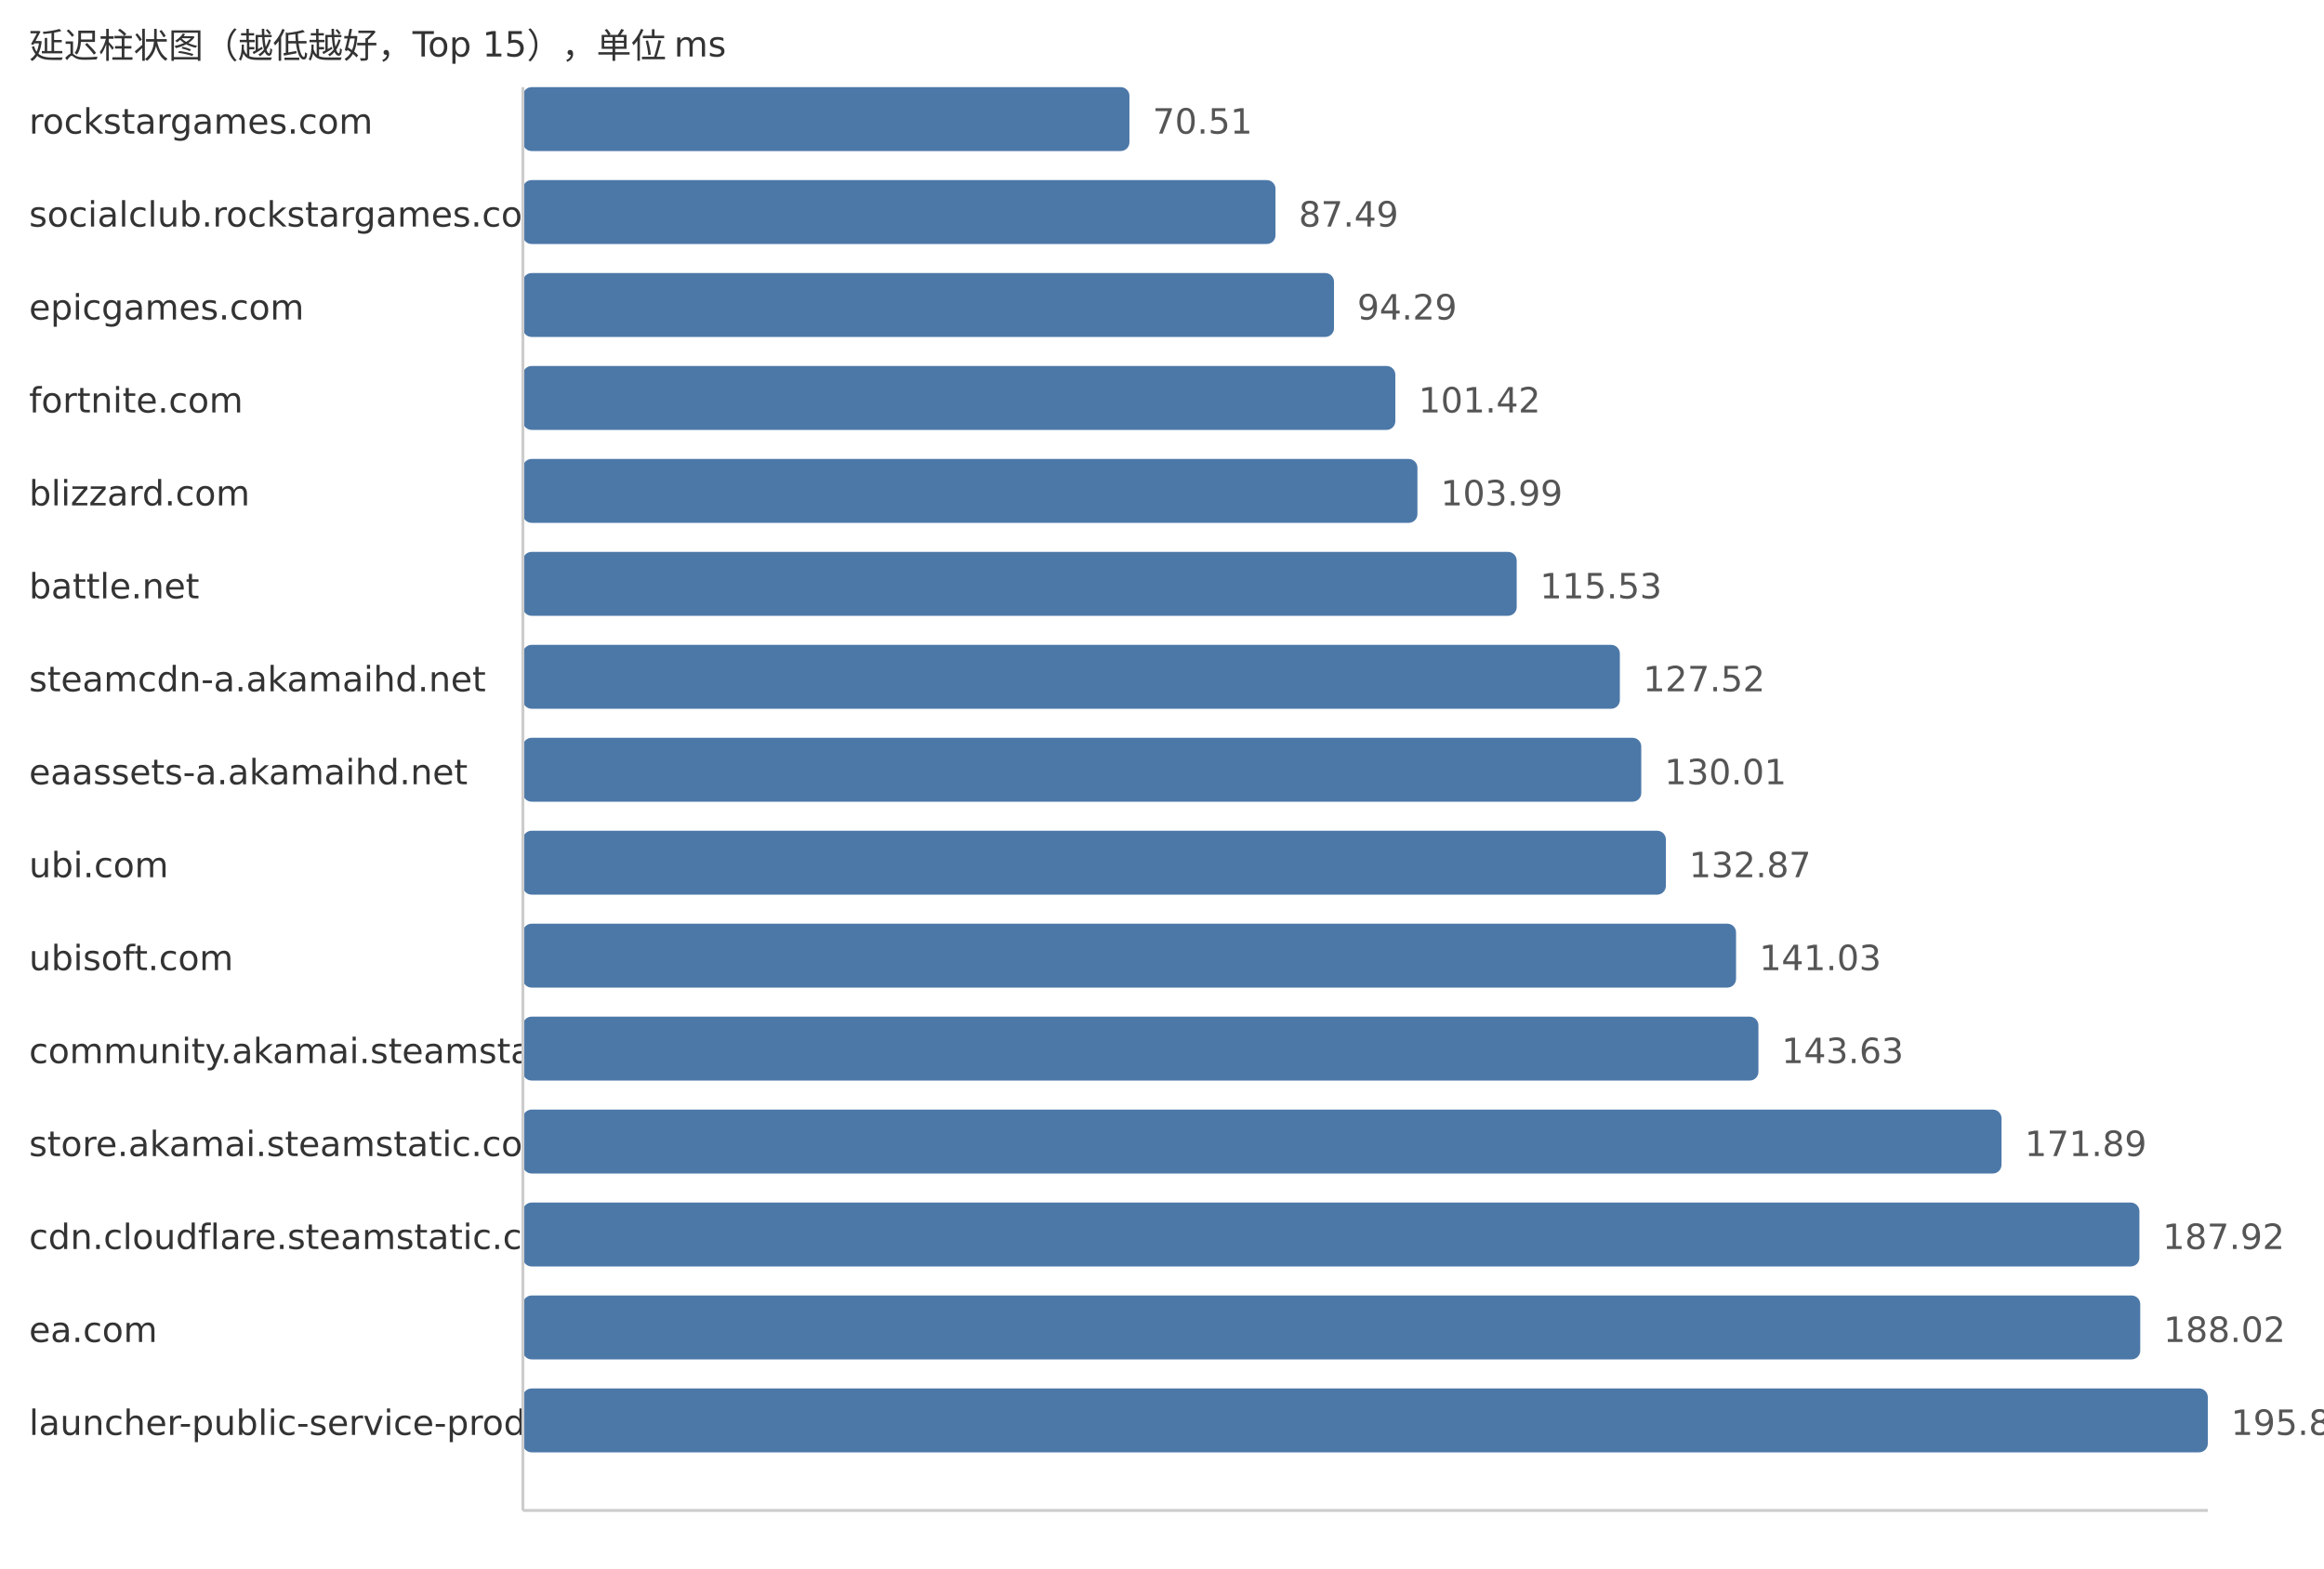
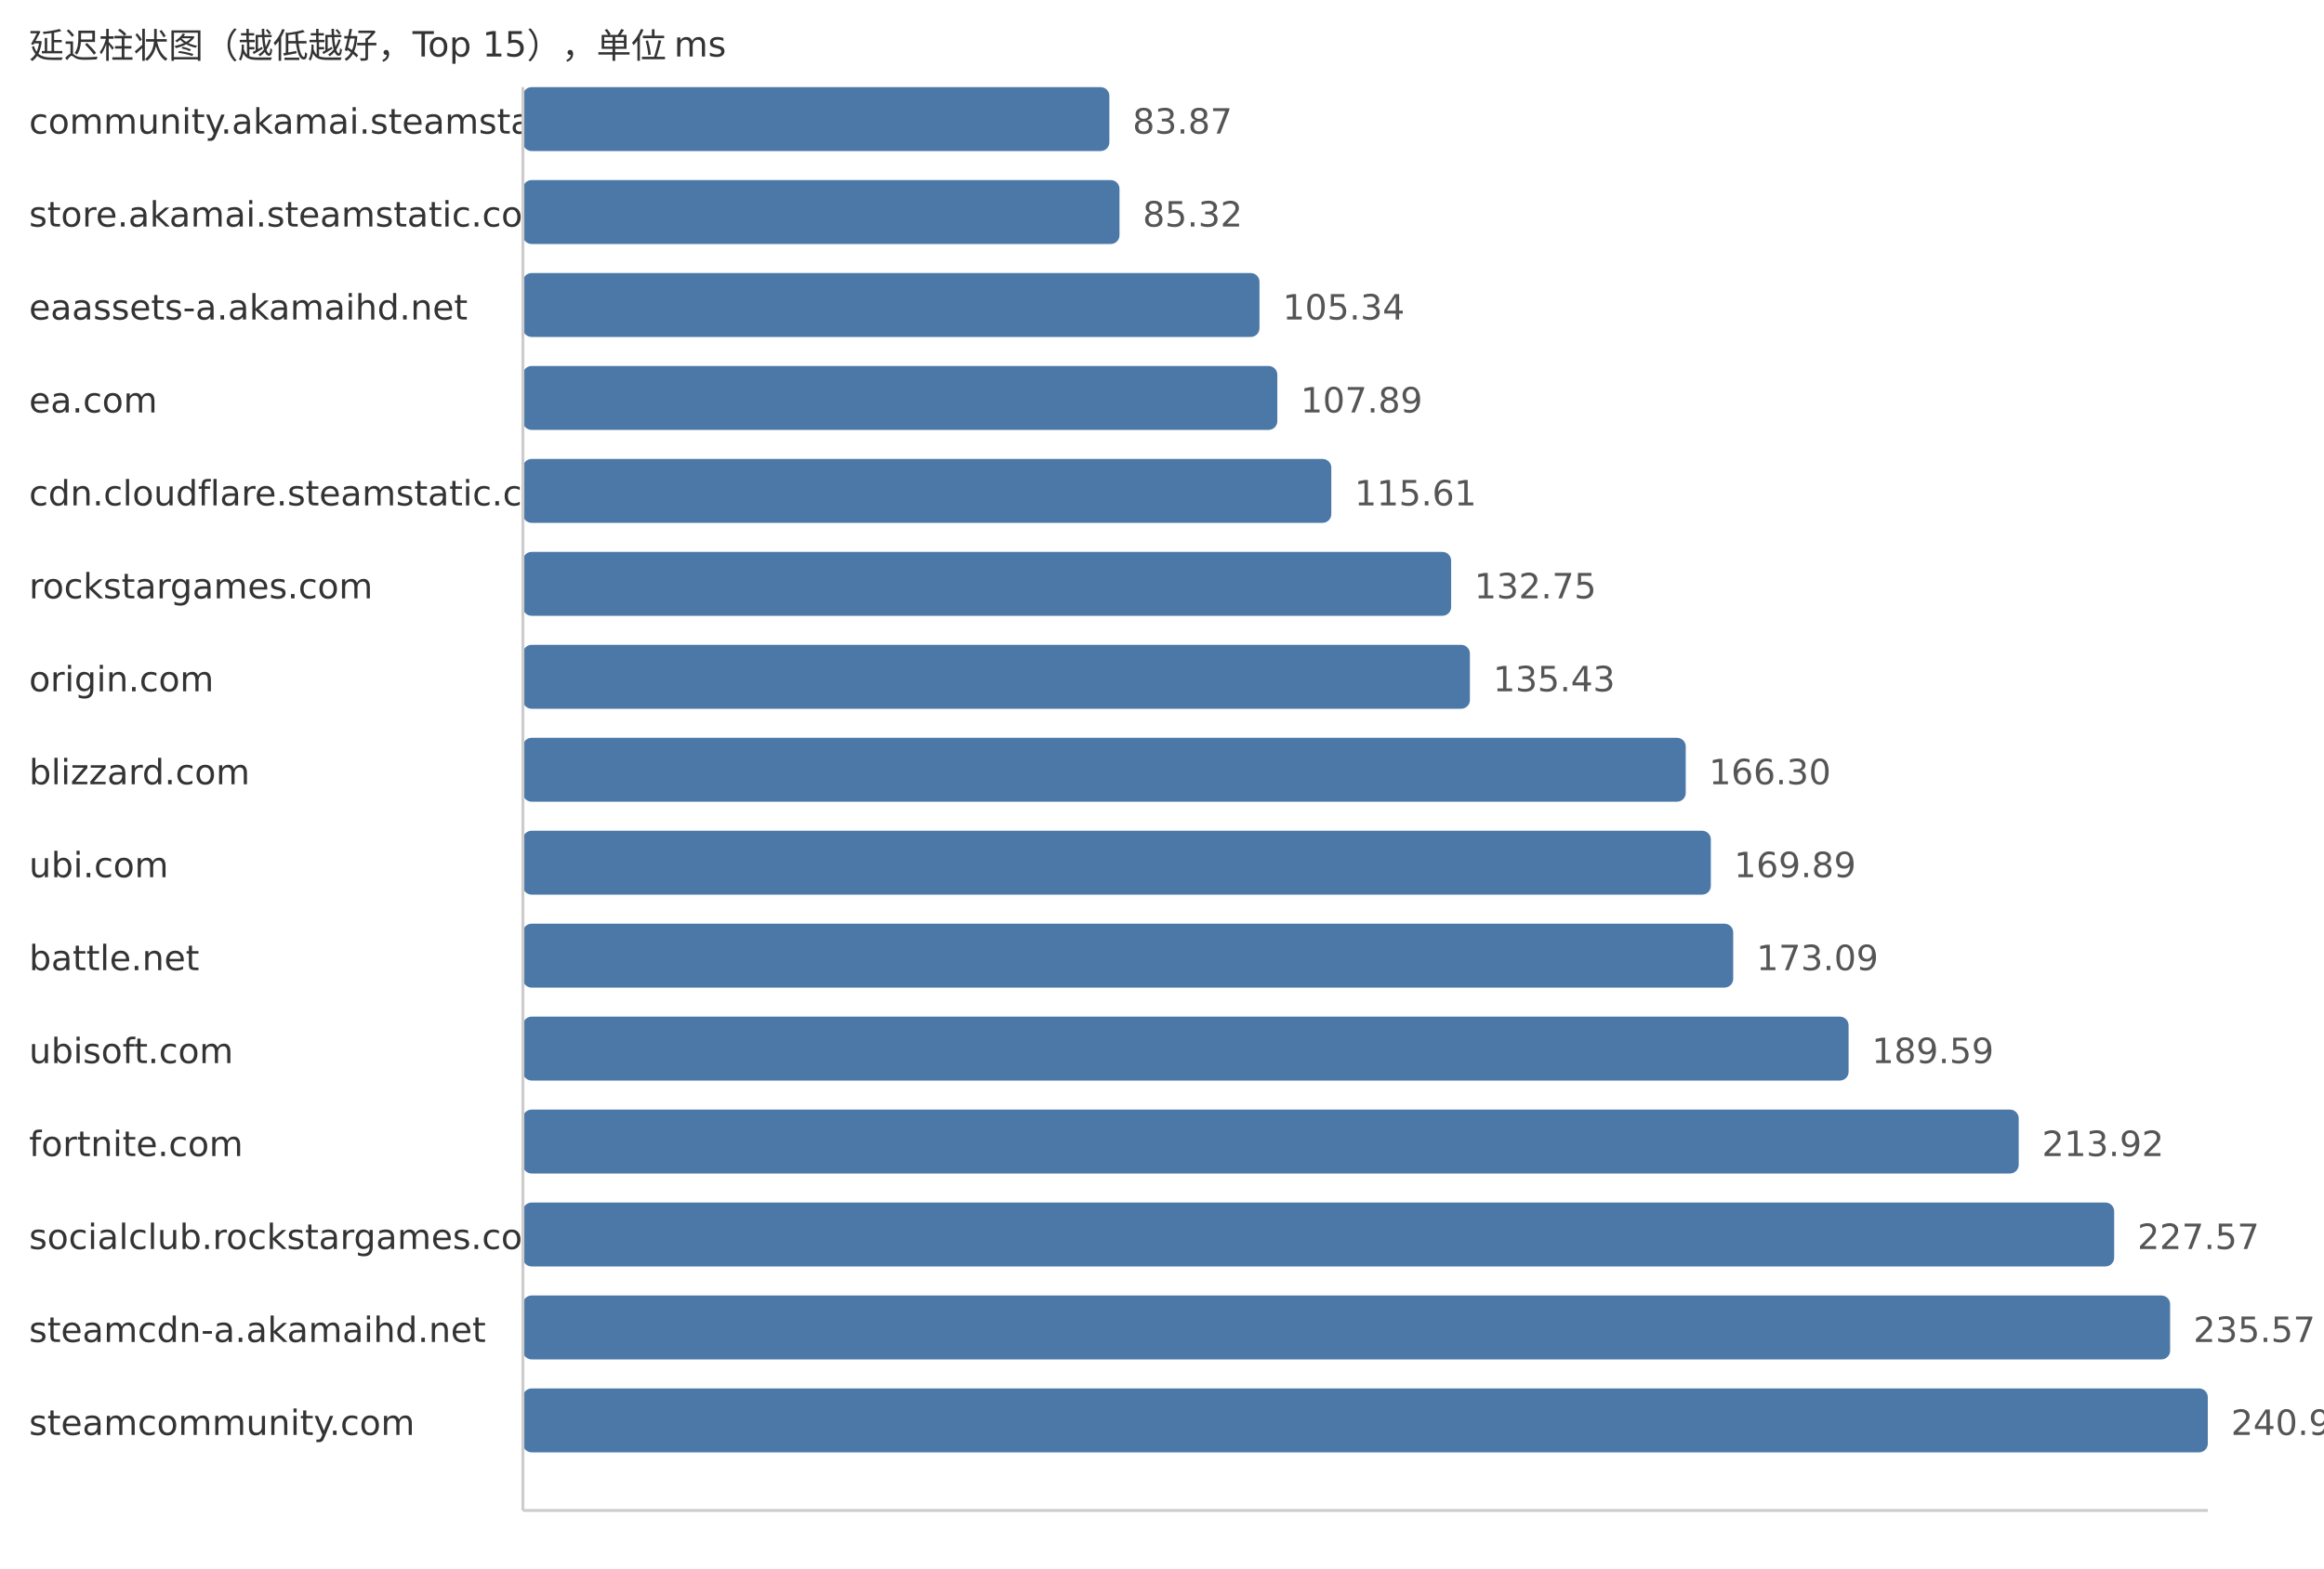
<svg xmlns="http://www.w3.org/2000/svg" width="800" height="540">
  <style> .label{font-family:DejaVu Sans,Verdana,Geneva,sans-serif;font-size:12px;fill:#333} .value{font-family:DejaVu Sans,Verdana,Geneva,sans-serif;font-size:12px;fill:#555} </style>
  <text x="10" y="20" class="label">延迟柱状图（越低越好，Top 15），单位 ms</text>
-   <text x="10" y="46" class="label">rockstargames.com</text>
-   <rect x="180" y="30" width="208.79" height="22" fill="#4c78a8" rx="3" />
-   <text x="396.79" y="46" class="value">70.51</text>
-   <text x="10" y="78" class="label">socialclub.rockstargames.com</text>
-   <rect x="180" y="62" width="259.07" height="22" fill="#4c78a8" rx="3" />
-   <text x="447.07" y="78" class="value">87.49</text>
-   <text x="10" y="110" class="label">epicgames.com</text>
-   <rect x="180" y="94" width="279.21" height="22" fill="#4c78a8" rx="3" />
-   <text x="467.21" y="110" class="value">94.29</text>
-   <text x="10" y="142" class="label">fortnite.com</text>
-   <rect x="180" y="126" width="300.32" height="22" fill="#4c78a8" rx="3" />
-   <text x="488.32" y="142" class="value">101.42</text>
-   <text x="10" y="174" class="label">blizzard.com</text>
-   <rect x="180" y="158" width="307.93" height="22" fill="#4c78a8" rx="3" />
-   <text x="495.93" y="174" class="value">103.99</text>
-   <text x="10" y="206" class="label">battle.net</text>
-   <rect x="180" y="190" width="342.1" height="22" fill="#4c78a8" rx="3" />
-   <text x="530.1" y="206" class="value">115.53</text>
-   <text x="10" y="238" class="label">steamcdn-a.akamaihd.net</text>
-   <rect x="180" y="222" width="377.61" height="22" fill="#4c78a8" rx="3" />
-   <text x="565.61" y="238" class="value">127.52</text>
-   <text x="10" y="270" class="label">eaassets-a.akamaihd.net</text>
-   <rect x="180" y="254" width="384.98" height="22" fill="#4c78a8" rx="3" />
-   <text x="572.98" y="270" class="value">130.01</text>
+   <text x="10" y="46" class="label">community.akamai.steamstatic.com</text>
+   <rect x="180" y="30" width="201.88" height="22" fill="#4c78a8" rx="3" />
+   <text x="389.88" y="46" class="value">83.87</text>
+   <text x="10" y="78" class="label">store.akamai.steamstatic.com</text>
+   <rect x="180" y="62" width="205.37" height="22" fill="#4c78a8" rx="3" />
+   <text x="393.37" y="78" class="value">85.32</text>
+   <text x="10" y="110" class="label">eaassets-a.akamaihd.net</text>
+   <rect x="180" y="94" width="253.56" height="22" fill="#4c78a8" rx="3" />
+   <text x="441.56" y="110" class="value">105.34</text>
+   <text x="10" y="142" class="label">ea.com</text>
+   <rect x="180" y="126" width="259.7" height="22" fill="#4c78a8" rx="3" />
+   <text x="447.7" y="142" class="value">107.89</text>
+   <text x="10" y="174" class="label">cdn.cloudflare.steamstatic.com</text>
+   <rect x="180" y="158" width="278.28" height="22" fill="#4c78a8" rx="3" />
+   <text x="466.28" y="174" class="value">115.61</text>
+   <text x="10" y="206" class="label">rockstargames.com</text>
+   <rect x="180" y="190" width="319.53" height="22" fill="#4c78a8" rx="3" />
+   <text x="507.53" y="206" class="value">132.75</text>
+   <text x="10" y="238" class="label">origin.com</text>
+   <rect x="180" y="222" width="325.99" height="22" fill="#4c78a8" rx="3" />
+   <text x="513.99" y="238" class="value">135.43</text>
+   <text x="10" y="270" class="label">blizzard.com</text>
+   <rect x="180" y="254" width="400.29" height="22" fill="#4c78a8" rx="3" />
+   <text x="588.29" y="270" class="value">166.30</text>
  <text x="10" y="302" class="label">ubi.com</text>
-   <rect x="180" y="286" width="393.45" height="22" fill="#4c78a8" rx="3" />
-   <text x="581.45" y="302" class="value">132.87</text>
-   <text x="10" y="334" class="label">ubisoft.com</text>
-   <rect x="180" y="318" width="417.61" height="22" fill="#4c78a8" rx="3" />
-   <text x="605.61" y="334" class="value">141.03</text>
-   <text x="10" y="366" class="label">community.akamai.steamstatic.com</text>
-   <rect x="180" y="350" width="425.31" height="22" fill="#4c78a8" rx="3" />
-   <text x="613.31" y="366" class="value">143.63</text>
-   <text x="10" y="398" class="label">store.akamai.steamstatic.com</text>
-   <rect x="180" y="382" width="508.99" height="22" fill="#4c78a8" rx="3" />
-   <text x="696.99" y="398" class="value">171.89</text>
-   <text x="10" y="430" class="label">cdn.cloudflare.steamstatic.com</text>
-   <rect x="180" y="414" width="556.46" height="22" fill="#4c78a8" rx="3" />
-   <text x="744.46" y="430" class="value">187.92</text>
-   <text x="10" y="462" class="label">ea.com</text>
-   <rect x="180" y="446" width="556.75" height="22" fill="#4c78a8" rx="3" />
-   <text x="744.75" y="462" class="value">188.02</text>
-   <text x="10" y="494" class="label">launcher-public-service-prod06.ol.epicgames.com</text>
+   <rect x="180" y="286" width="408.93" height="22" fill="#4c78a8" rx="3" />
+   <text x="596.93" y="302" class="value">169.89</text>
+   <text x="10" y="334" class="label">battle.net</text>
+   <rect x="180" y="318" width="416.63" height="22" fill="#4c78a8" rx="3" />
+   <text x="604.63" y="334" class="value">173.09</text>
+   <text x="10" y="366" class="label">ubisoft.com</text>
+   <rect x="180" y="350" width="456.35" height="22" fill="#4c78a8" rx="3" />
+   <text x="644.35" y="366" class="value">189.59</text>
+   <text x="10" y="398" class="label">fortnite.com</text>
+   <rect x="180" y="382" width="514.91" height="22" fill="#4c78a8" rx="3" />
+   <text x="702.91" y="398" class="value">213.92</text>
+   <text x="10" y="430" class="label">socialclub.rockstargames.com</text>
+   <rect x="180" y="414" width="547.77" height="22" fill="#4c78a8" rx="3" />
+   <text x="735.77" y="430" class="value">227.57</text>
+   <text x="10" y="462" class="label">steamcdn-a.akamaihd.net</text>
+   <rect x="180" y="446" width="567.03" height="22" fill="#4c78a8" rx="3" />
+   <text x="755.03" y="462" class="value">235.57</text>
+   <text x="10" y="494" class="label">steamcommunity.com</text>
  <rect x="180" y="478" width="580.0" height="22" fill="#4c78a8" rx="3" />
-   <text x="768.0" y="494" class="value">195.87</text>
+   <text x="768.0" y="494" class="value">240.96</text>
  <line x1="180" y1="30" x2="180" y2="520" stroke="#ccc" />
  <line x1="180" y1="520" x2="760" y2="520" stroke="#ccc" />
</svg>
